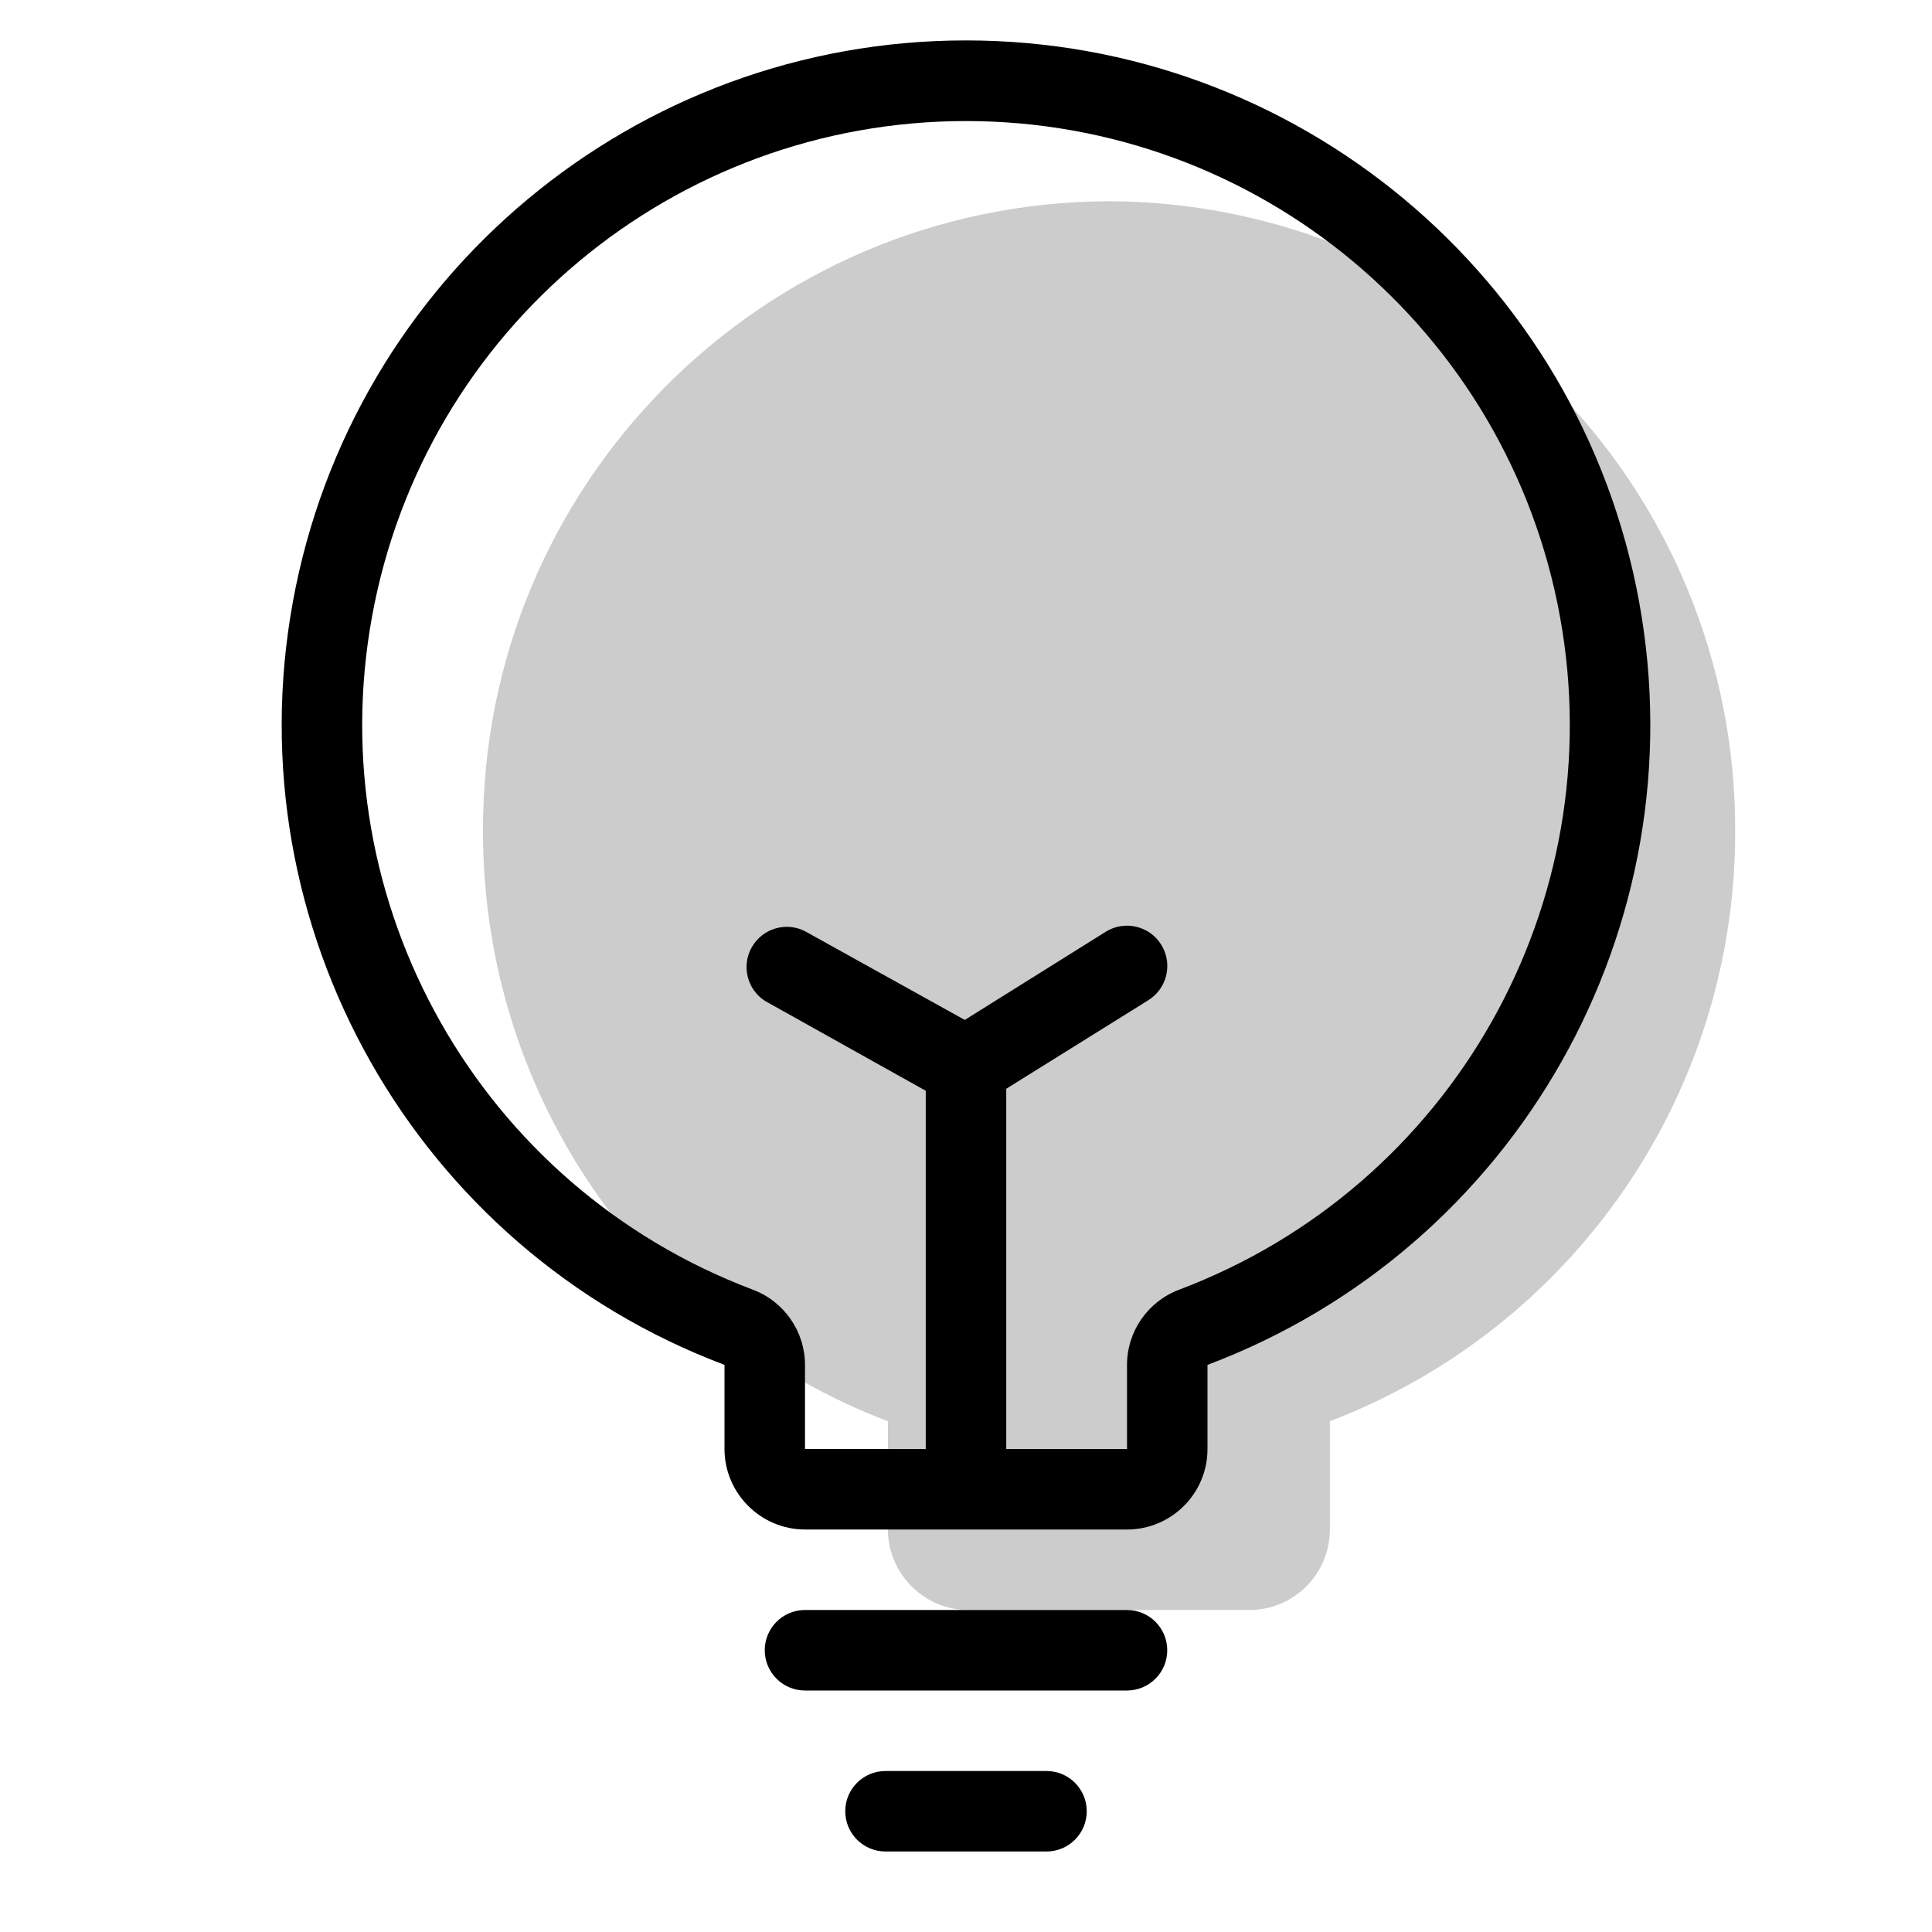
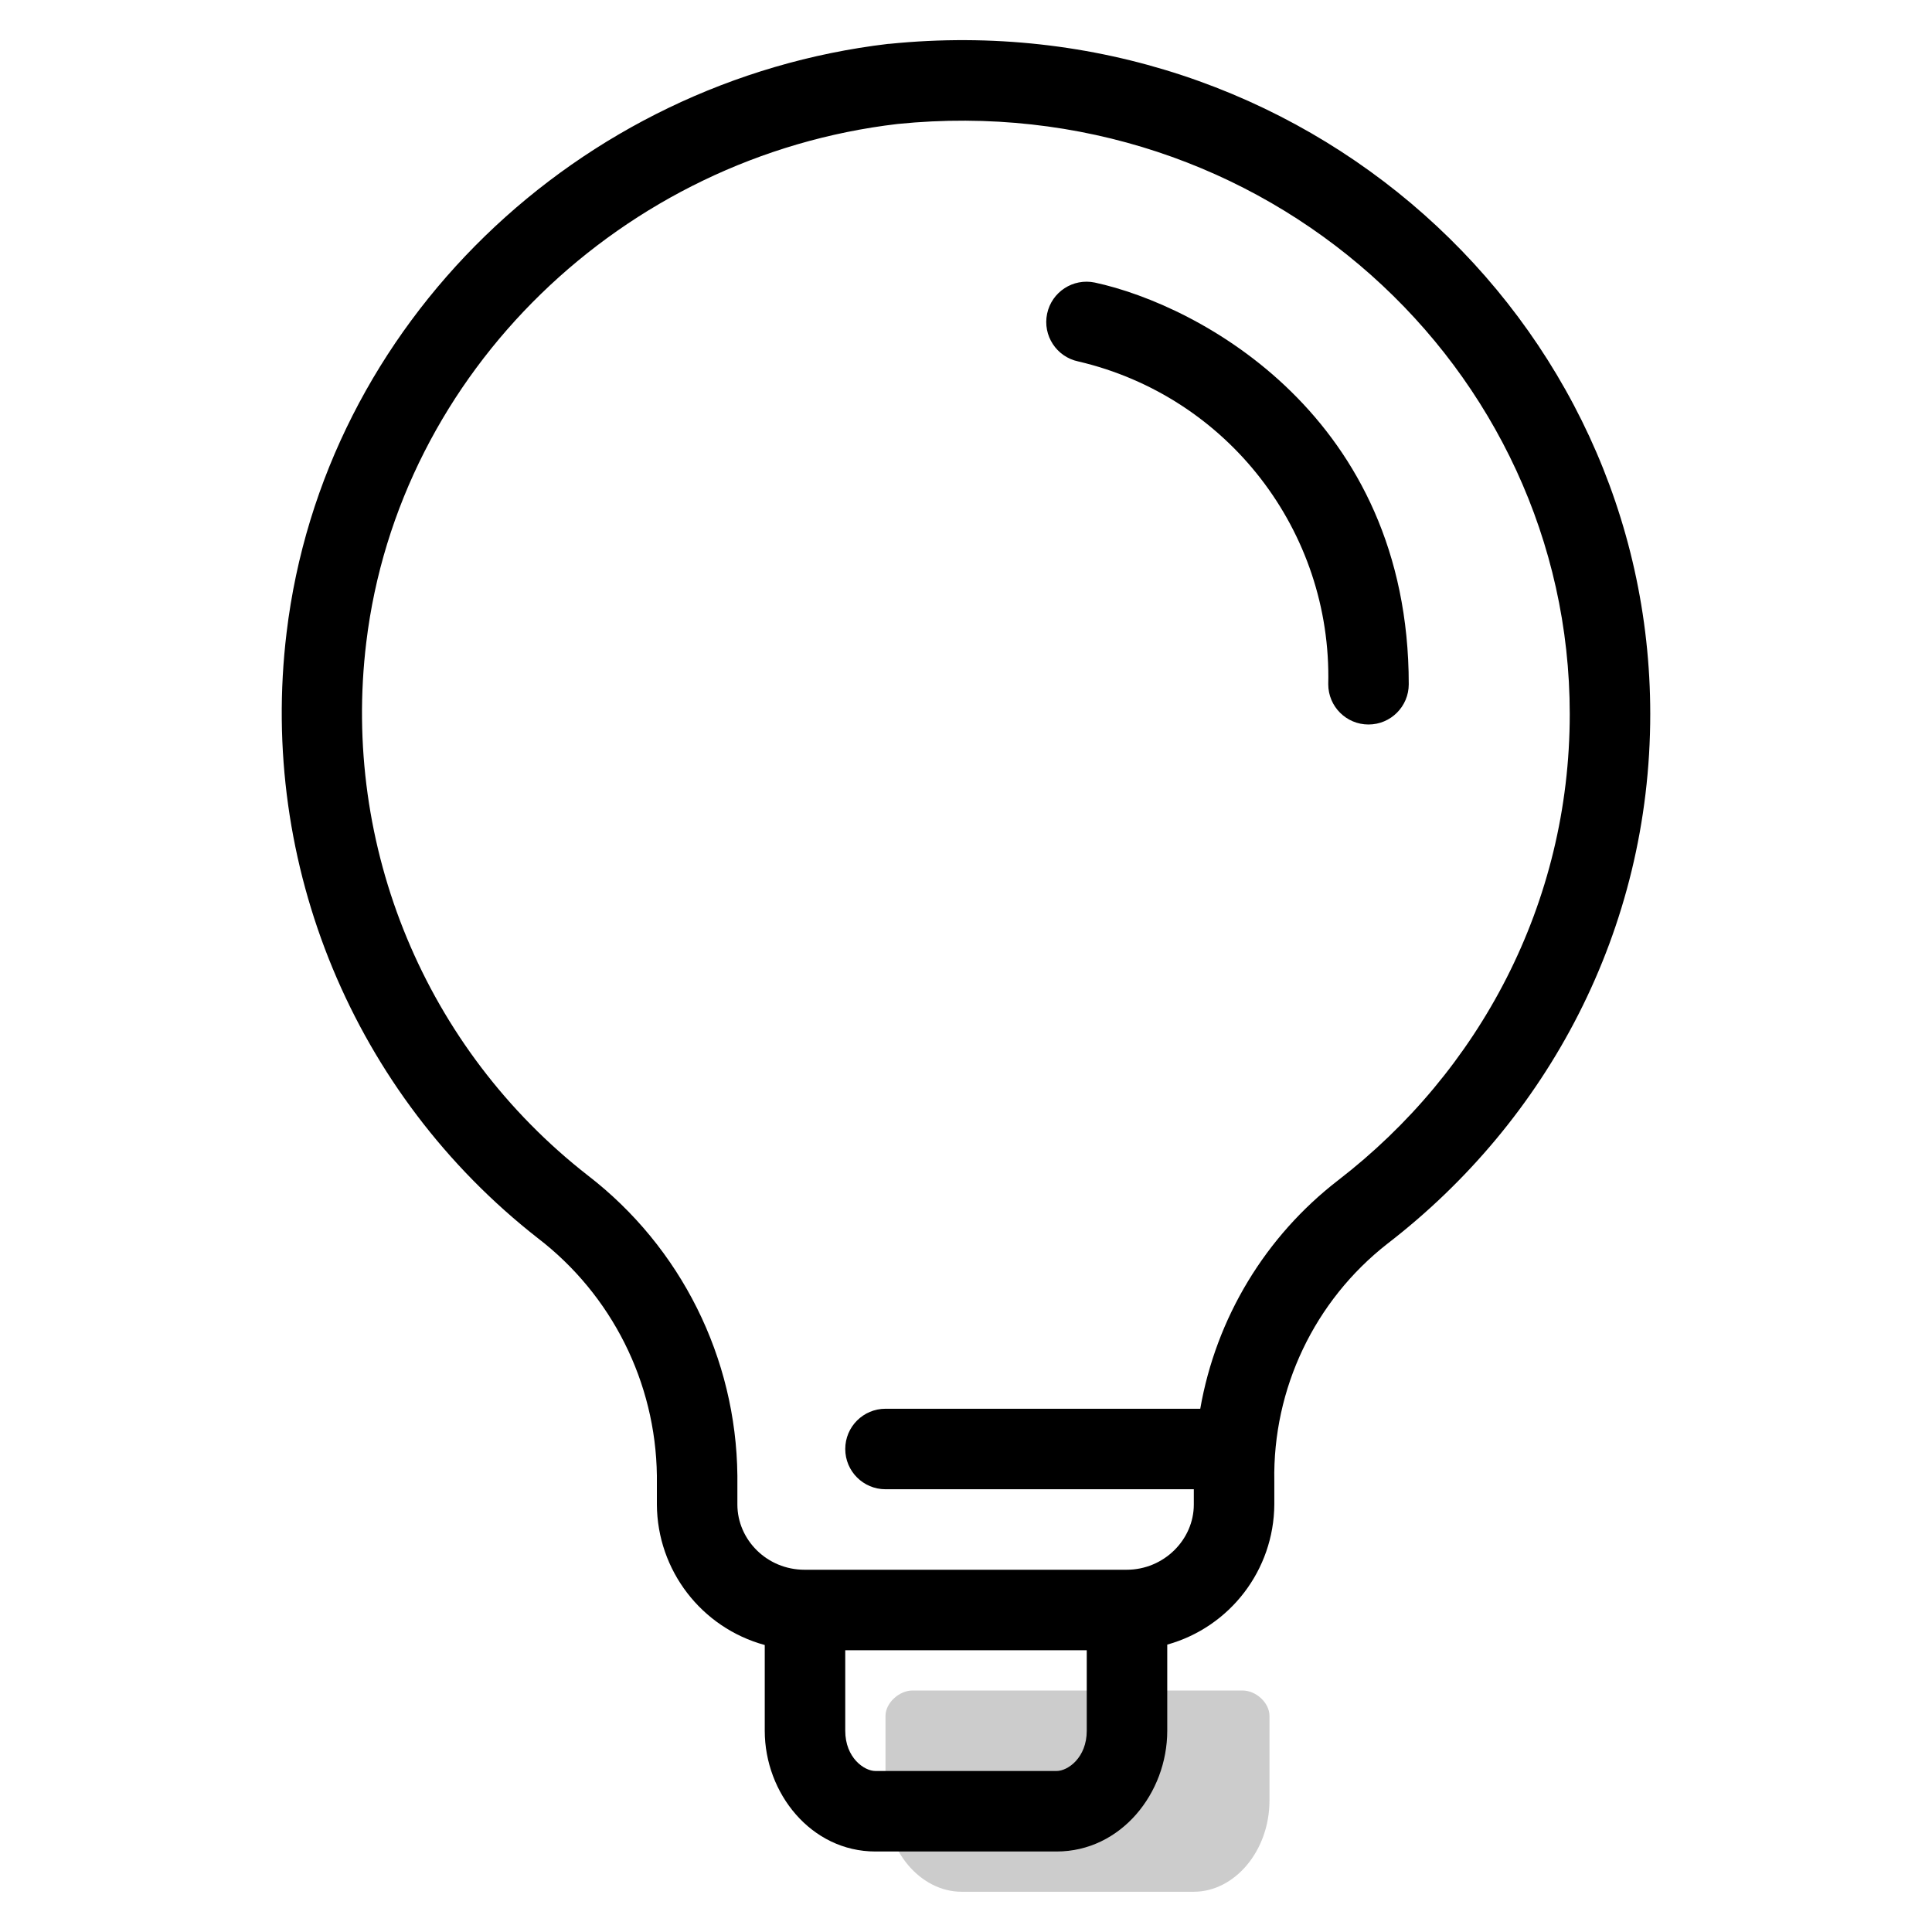
<svg aria-hidden="true" class="svg-spot spotLightbulb" width="48" height="48" viewBox="0 0 48 48">
-   <path opacity=".2" d="M33.04 35.31a15.66 15.66 0 0010.07-14.65A15.6 15.6 0 0027.55 5 15.6 15.6 0 0012 20.66c0 6.7 4.18 12.42 10.06 14.65V38c0 1.1.9 2 2 2h6.98a2 2 0 002-2v-2.69z" />
-   <path d="M20 38h8a2 2 0 002-2v-2.09a17 17 0 10-12 0V36c0 1.1.9 2 2 2zm8-4.09V36h-3v-8.95l3.53-2.2a1 1 0 10-1.06-1.7l-3.5 2.19-3.98-2.21a1 1 0 00-.98 1.74L23 27.1V36h-3v-2.09a2 2 0 00-1.3-1.87 15 15 0 1110.6 0 2 2 0 00-1.3 1.87zM19 41a1 1 0 011-1h8a1 1 0 110 2h-8a1 1 0 01-1-1zm2 4a1 1 0 011-1h4a1 1 0 110 2h-4a1 1 0 01-1-1z" />
+   <path opacity=".2" d="M30.87 42c.34 0 .67.31.67.63v2.1c0 1.26-.87 2.27-1.88 2.27h-5.77C22.88 47 22 46 22 44.74v-2.11c0-.32.34-.63.67-.63h8.2z" />
+   <path d="M27.2 7.02a1 1 0 00-.41 1.96A8.04 8.04 0 0133 17a1 1 0 002 0c0-6.65-5.2-9.42-7.8-9.98zM19 40.87a3.64 3.64 0 01-2.68-3.49v-.72a7.56 7.56 0 00-2.96-5.9 16.57 16.57 0 01-6.24-15.04C8.04 8.04 14.36 2 22.07 1.09h.02C32.33.05 41 7.9 41 17.74c0 5.37-2.56 10.1-6.53 13.16a7.32 7.32 0 00-2.81 5.9v.58A3.64 3.64 0 0129 40.86V43c0 1.55-1.15 3-2.75 3h-4.5c-1.6 0-2.75-1.45-2.75-3v-2.13zM9.1 15.96a14.57 14.57 0 005.5 13.24 9.54 9.54 0 013.72 7.46v.72c0 .87.73 1.62 1.67 1.62h8c.93 0 1.67-.75 1.67-1.62V37H22a1 1 0 110-2h7.82a9.16 9.16 0 013.43-5.68c3.5-2.7 5.75-6.87 5.75-11.58 0-8.62-7.6-15.58-16.7-14.66-6.83.8-12.39 6.16-13.2 12.88zM21 41v2c0 .67.47 1 .75 1h4.5c.28 0 .75-.33.75-1v-2h-6z" />
</svg>
